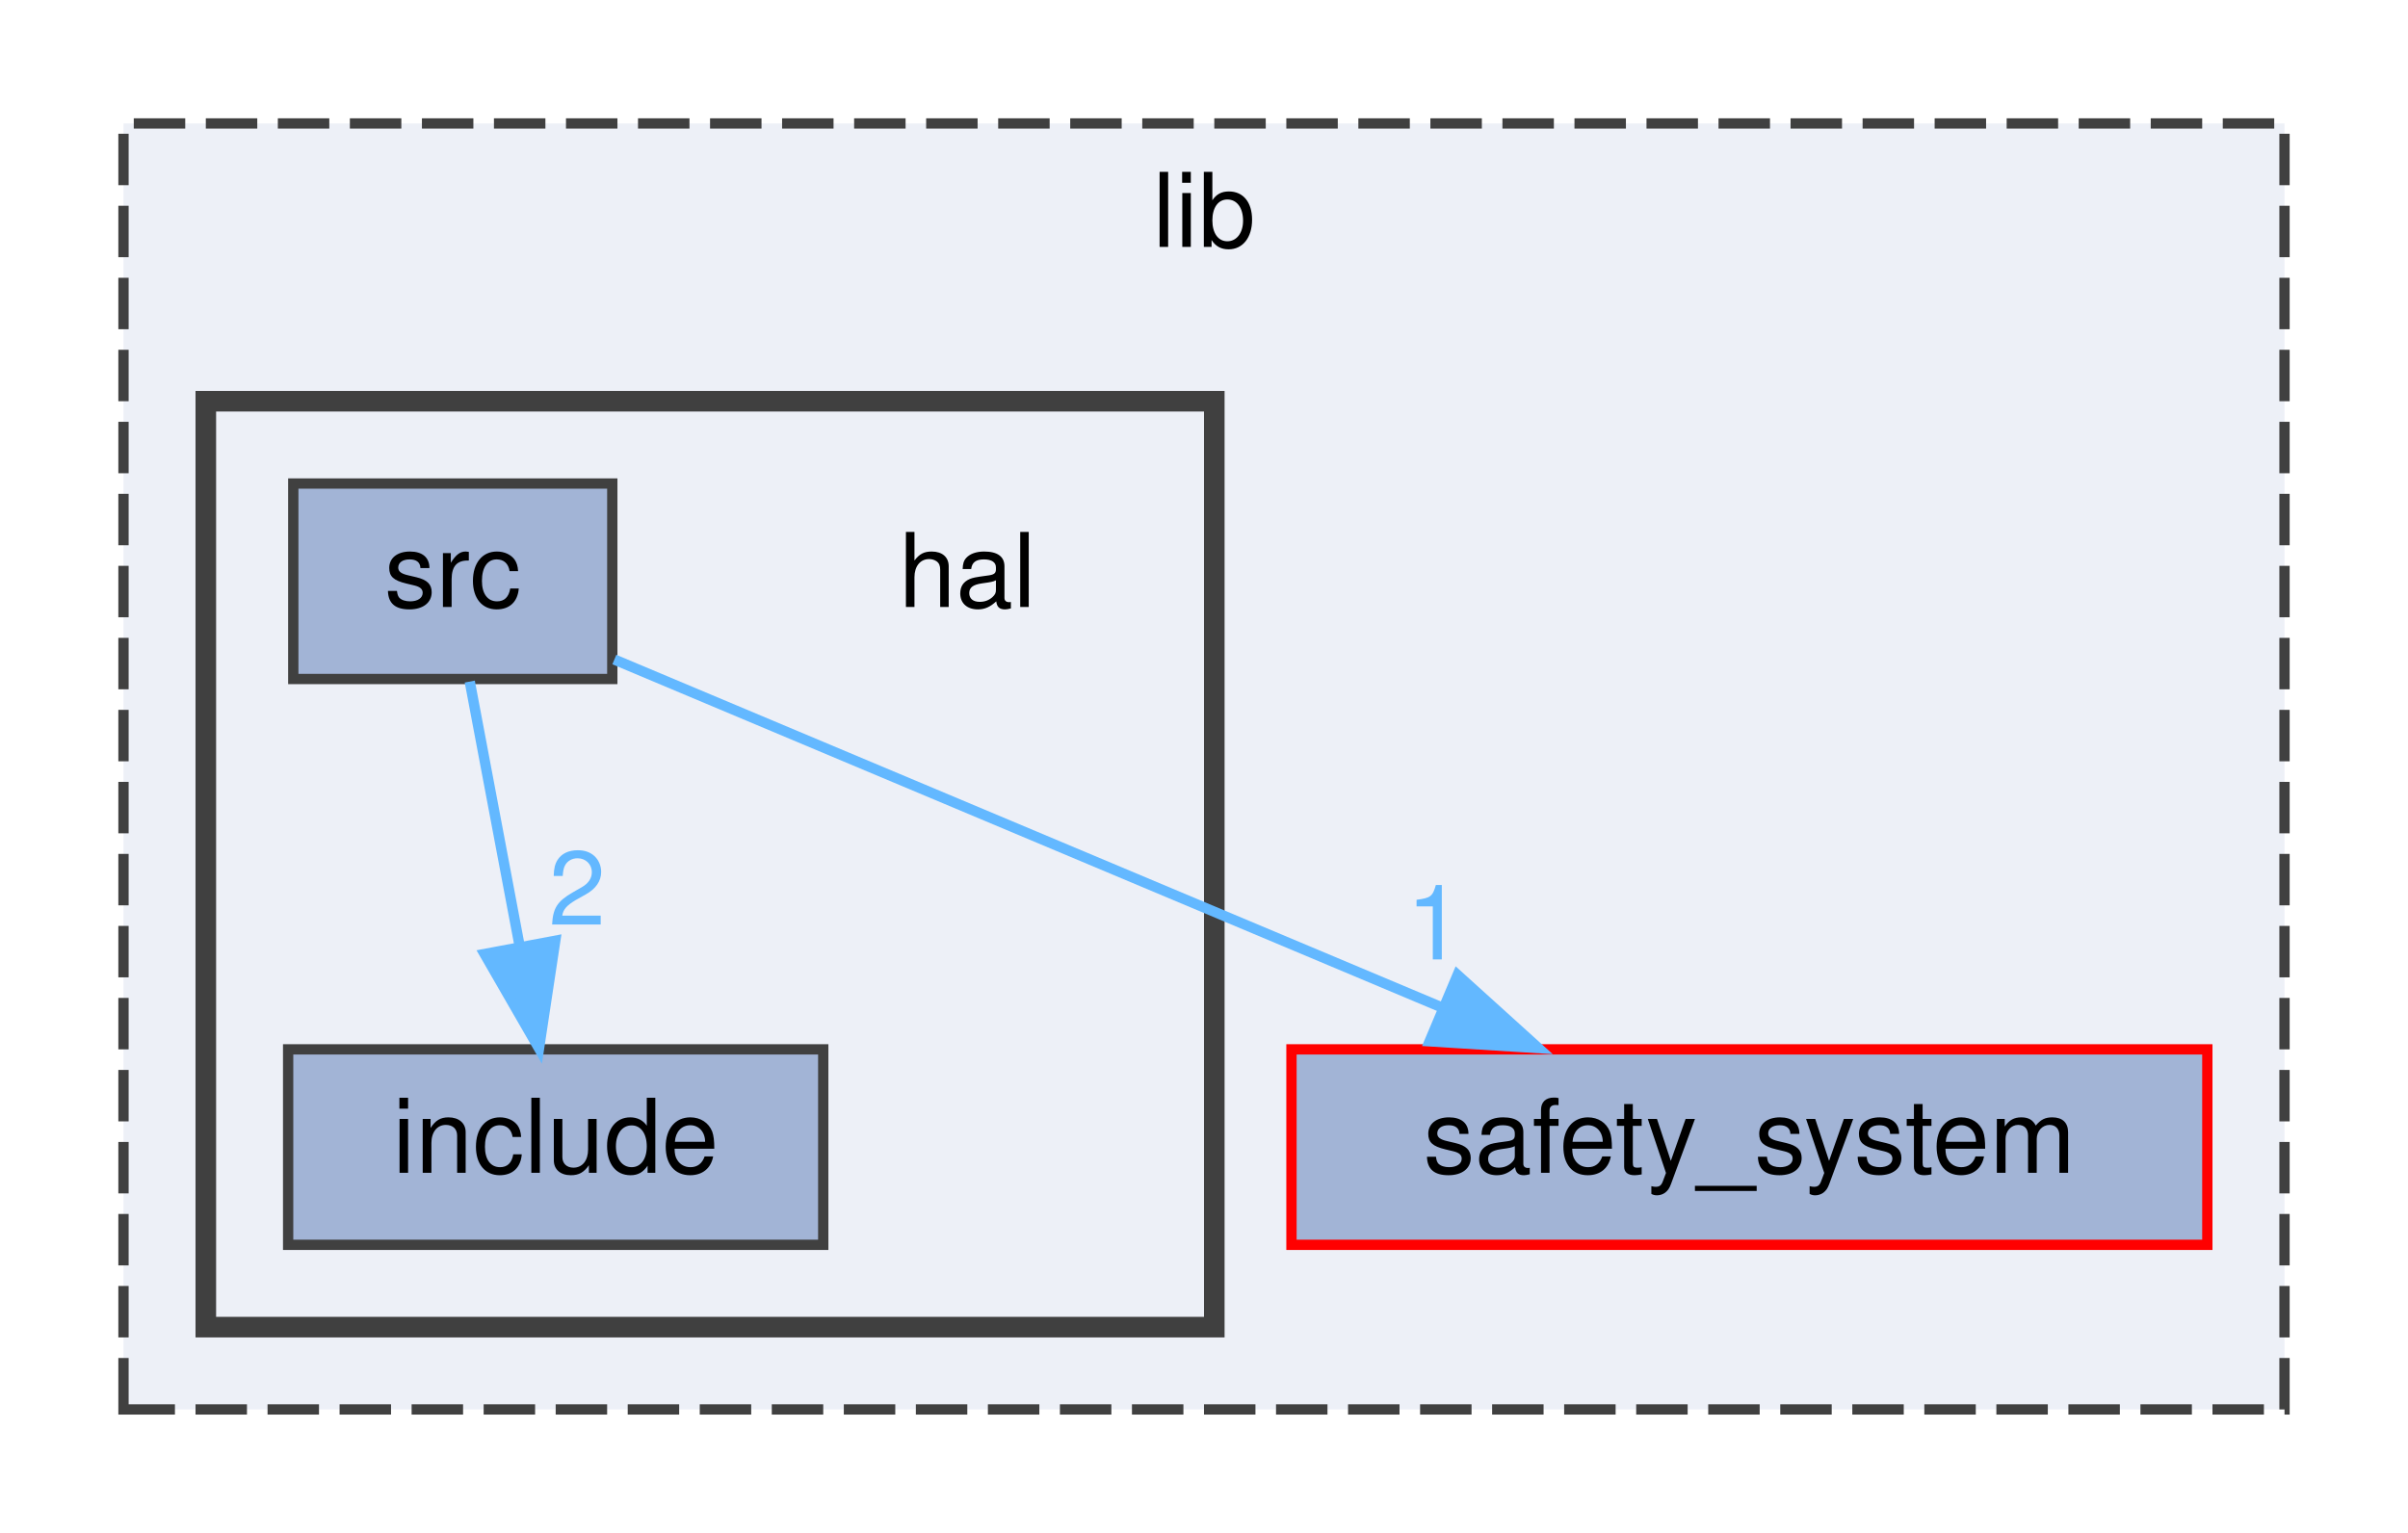
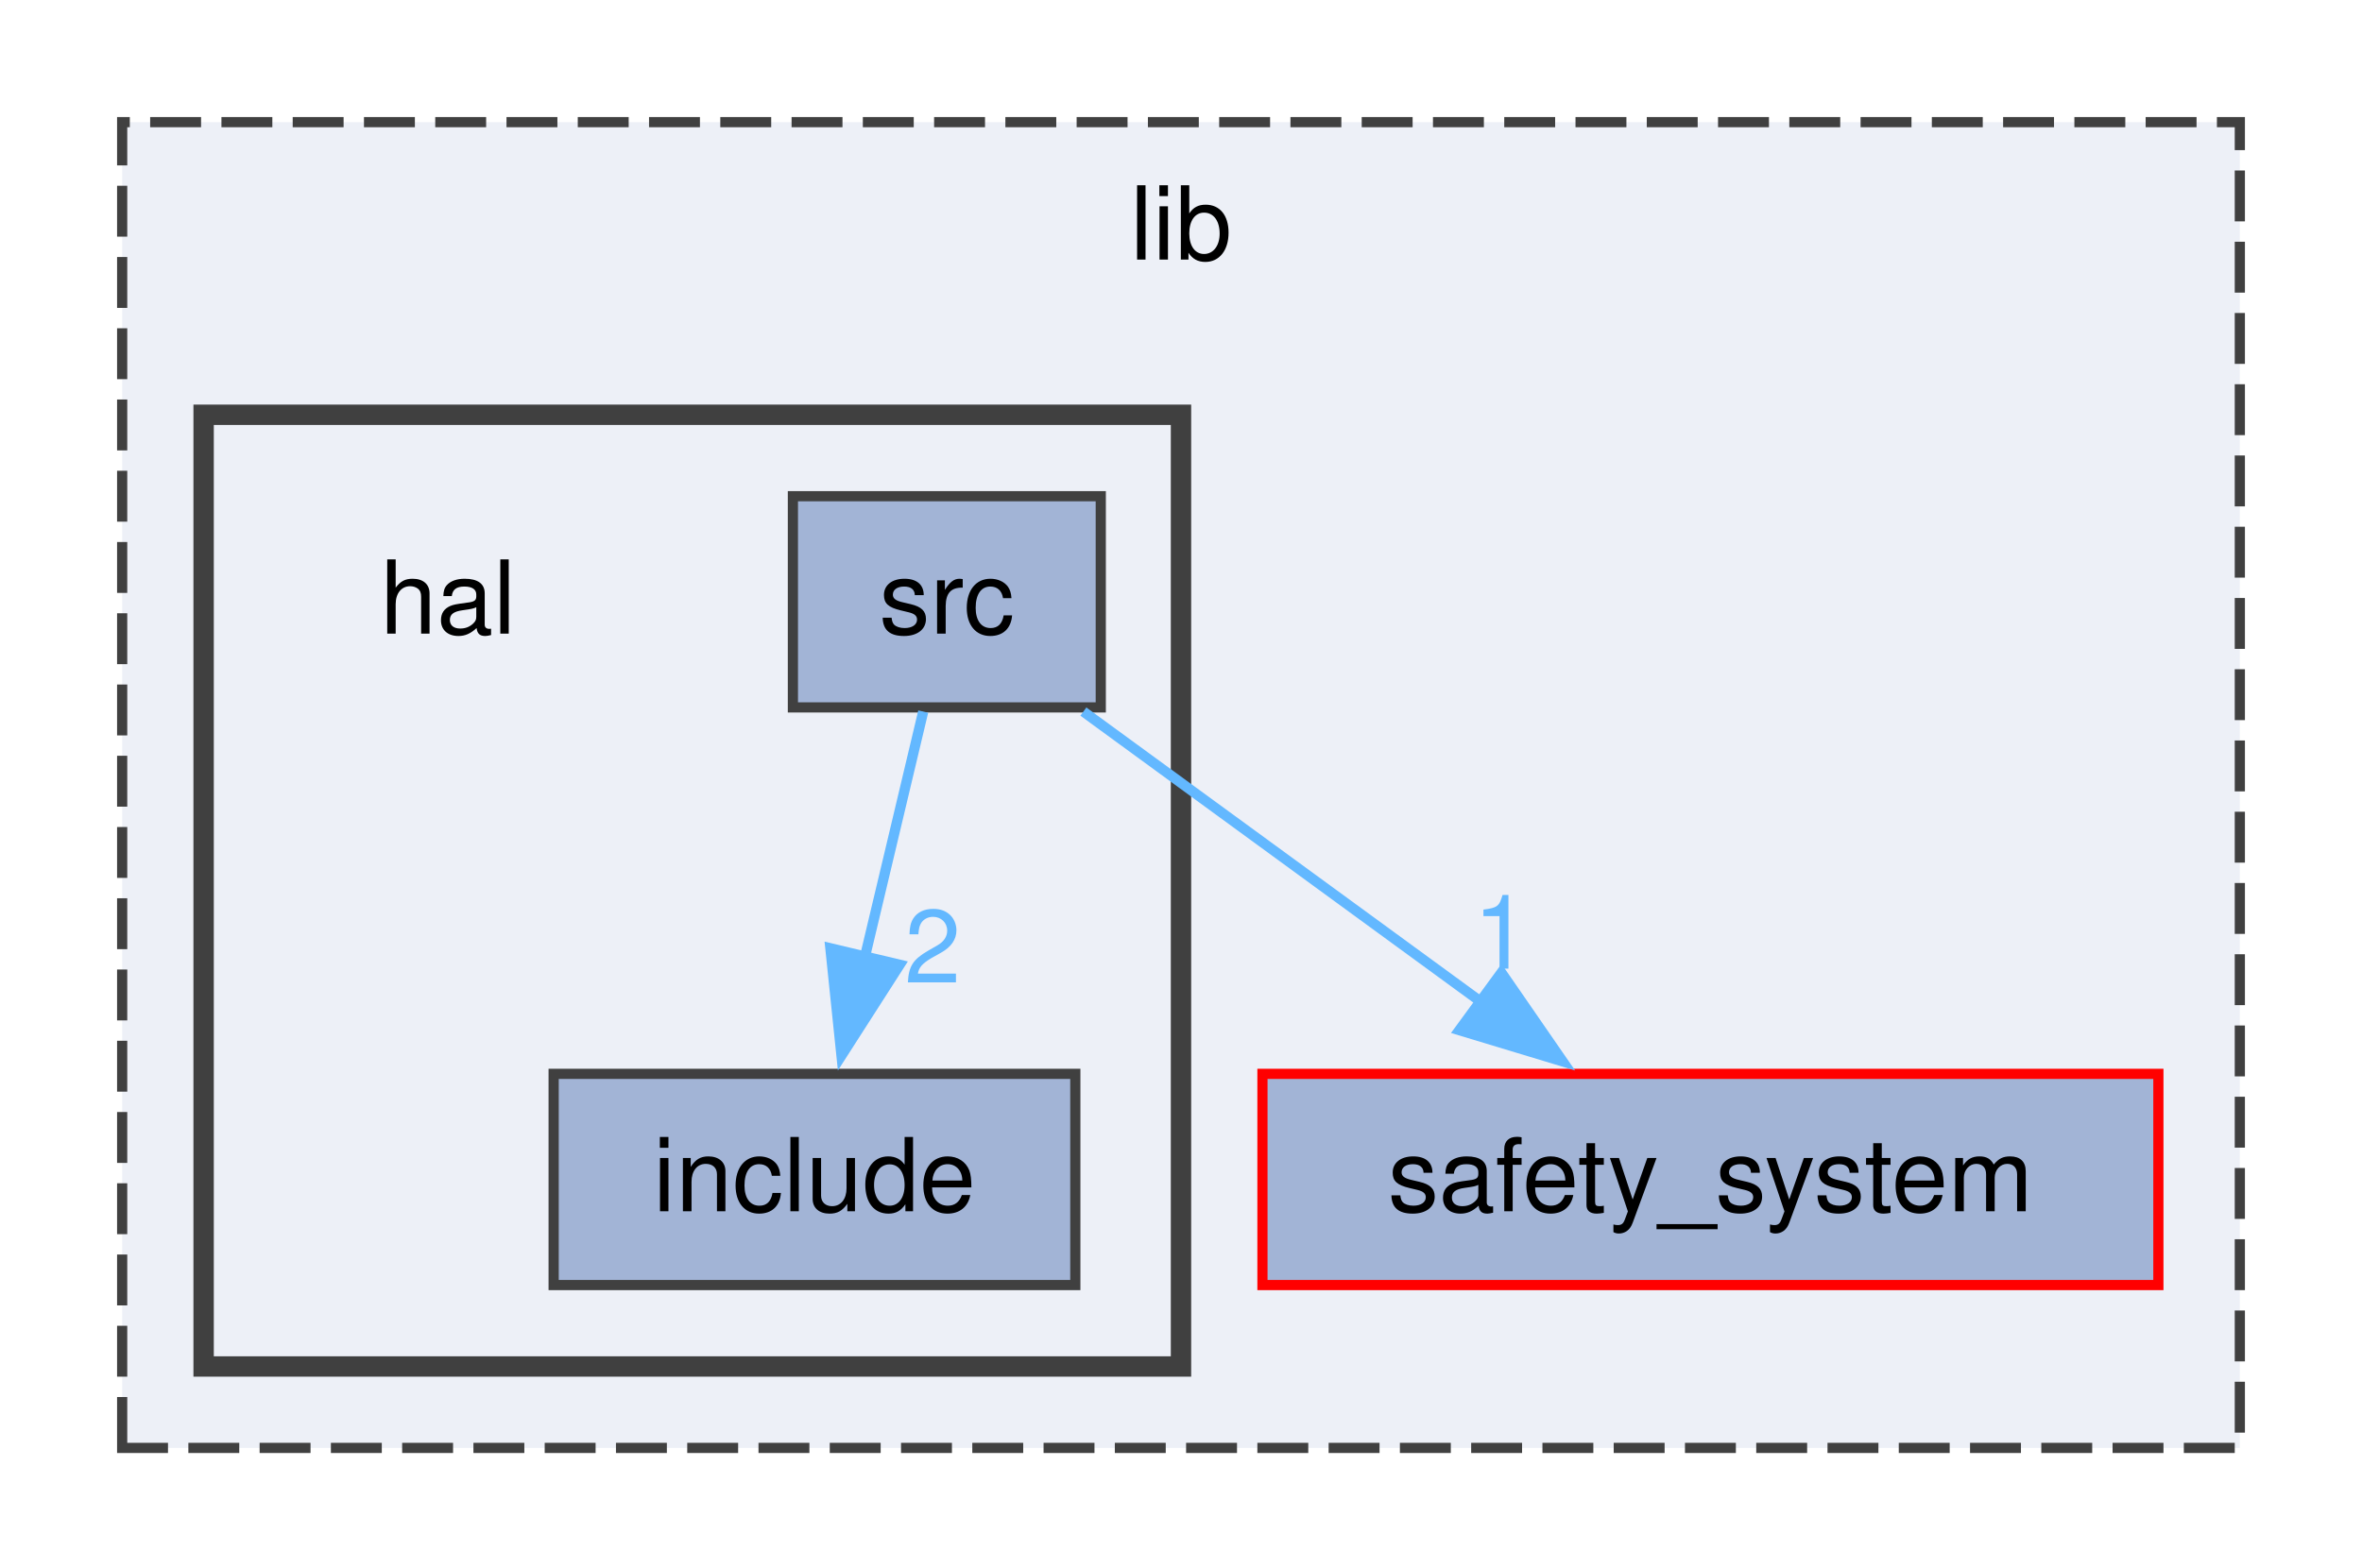
- <svg xmlns="http://www.w3.org/2000/svg" xmlns:xlink="http://www.w3.org/1999/xlink" width="234pt" height="149pt" viewBox="0.00 0.00 234.00 149.00">
-   <g id="page0,1_graph0" class="graph" transform="scale(1 1) rotate(0) translate(4 145)">
+ <svg xmlns="http://www.w3.org/2000/svg" xmlns:xlink="http://www.w3.org/1999/xlink" width="232pt" height="154pt" viewBox="0.00 0.00 232.00 154.00">
+   <g id="page0,1_graph0" class="graph" transform="scale(1 1) rotate(0) translate(4 150.25)">
    <g id="clust1" class="cluster">
      <g id="a_clust1">
        <a xlink:href="dir_97aefd0d527b934f1d99a682da8fe6a9.html" target="_top" xlink:title="lib">
-           <polygon fill="#edf0f7" stroke="#404040" stroke-dasharray="5,2" points="8,-8 8,-133 218,-133 218,-8 8,-8" />
-           <text text-anchor="middle" x="113" y="-121" font-family="Helvetica,sans-Serif" font-size="10.00">lib</text>
+           <polygon fill="#edf0f7" stroke="#404040" stroke-dasharray="5,2" points="8,-8 8,-138.25 216,-138.25 216,-8 8,-8" />
+           <text xml:space="preserve" text-anchor="middle" x="112" y="-124.75" font-family="Helvetica,sans-Serif" font-size="10.00">lib</text>
        </a>
      </g>
    </g>
    <g id="clust2" class="cluster">
      <g id="a_clust2">
        <a xlink:href="dir_e870e4dac26de7990352b1cb7547818f.html" target="_top">
-           <polygon fill="#edf0f7" stroke="#404040" stroke-width="2" points="16,-16 16,-106 114,-106 114,-16 16,-16" />
+           <polygon fill="#edf0f7" stroke="#404040" stroke-width="2" points="16,-16 16,-109.5 112,-109.5 112,-16 16,-16" />
        </a>
      </g>
    </g>
    <g id="node1" class="node">
      <g id="a_node1">
        <a xlink:href="dir_fb18a29a0c8001ef3be01c938774e09f.html" target="_top" xlink:title="safety_system">
-           <polygon fill="#a2b4d6" stroke="red" points="210.5,-43 121.5,-43 121.5,-24 210.5,-24 210.5,-43" />
-           <text text-anchor="middle" x="166" y="-31" font-family="Helvetica,sans-Serif" font-size="10.00">safety_system</text>
+           <polygon fill="#a2b4d6" stroke="red" points="208,-44.75 120,-44.75 120,-24 208,-24 208,-44.75" />
+           <text xml:space="preserve" text-anchor="middle" x="164" y="-31.25" font-family="Helvetica,sans-Serif" font-size="10.00">safety_system</text>
        </a>
      </g>
    </g>
    <g id="node2" class="node">
-       <text text-anchor="middle" x="90" y="-86" font-family="Helvetica,sans-Serif" font-size="10.00">hal</text>
+       <text xml:space="preserve" text-anchor="middle" x="40" y="-88" font-family="Helvetica,sans-Serif" font-size="10.00">hal</text>
    </g>
    <g id="node3" class="node">
      <g id="a_node3">
        <a xlink:href="dir_3d719db0146fbbba7ba2f65d74f9184b.html" target="_top" xlink:title="include">
-           <polygon fill="#a2b4d6" stroke="#404040" points="76,-43 24,-43 24,-24 76,-24 76,-43" />
-           <text text-anchor="middle" x="50" y="-31" font-family="Helvetica,sans-Serif" font-size="10.00">include</text>
+           <polygon fill="#a2b4d6" stroke="#404040" points="101.62,-44.75 50.38,-44.75 50.38,-24 101.62,-24 101.62,-44.75" />
+           <text xml:space="preserve" text-anchor="middle" x="76" y="-31.25" font-family="Helvetica,sans-Serif" font-size="10.00">include</text>
        </a>
      </g>
    </g>
    <g id="node4" class="node">
      <g id="a_node4">
        <a xlink:href="dir_b4254eca1240d006809956257cb83a75.html" target="_top" xlink:title="src">
-           <polygon fill="#a2b4d6" stroke="#404040" points="55.5,-98 24.5,-98 24.5,-79 55.5,-79 55.5,-98" />
-           <text text-anchor="middle" x="40" y="-86" font-family="Helvetica,sans-Serif" font-size="10.00">src</text>
+           <polygon fill="#a2b4d6" stroke="#404040" points="104.12,-101.5 73.88,-101.5 73.88,-80.75 104.12,-80.75 104.12,-101.5" />
+           <text xml:space="preserve" text-anchor="middle" x="89" y="-88" font-family="Helvetica,sans-Serif" font-size="10.00">src</text>
        </a>
      </g>
    </g>
    <g id="edge2" class="edge">
      <g id="a_edge2">
        <a xlink:href="dir_000015_000012.html" target="_top">
-           <path fill="none" stroke="#63b8ff" d="M55.7,-80.89C75.74,-72.47 110.81,-57.72 136.03,-47.11" />
-           <polygon fill="#63b8ff" stroke="#63b8ff" points="137.64,-50.23 145.5,-43.12 134.92,-43.78 137.64,-50.23" />
+           <path fill="none" stroke="#63b8ff" d="M102.41,-80.34C113.29,-72.4 128.86,-61.03 141.62,-51.71" />
+           <polygon fill="#63b8ff" stroke="#63b8ff" points="143.47,-54.69 149.49,-45.97 139.34,-49.04 143.47,-54.69" />
        </a>
      </g>
      <g id="a_edge2-headlabel">
        <a xlink:href="dir_000015_000012.html" target="_top" xlink:title="1">
-           <text text-anchor="middle" x="135.42" y="-51.74" font-family="Helvetica,sans-Serif" font-size="10.00" fill="#63b8ff">1</text>
+           <text xml:space="preserve" text-anchor="middle" x="143.47" y="-55.09" font-family="Helvetica,sans-Serif" font-size="10.00" fill="#63b8ff">1</text>
        </a>
      </g>
    </g>
    <g id="edge1" class="edge">
      <g id="a_edge1">
        <a xlink:href="dir_000015_000007.html" target="_top">
-           <path fill="none" stroke="#63b8ff" d="M41.65,-78.75C42.96,-71.8 44.84,-61.85 46.48,-53.13" />
-           <polygon fill="#63b8ff" stroke="#63b8ff" points="49.96,-53.56 48.38,-43.09 43.09,-52.27 49.96,-53.56" />
+           <path fill="none" stroke="#63b8ff" d="M86.68,-80.34C85.09,-73.64 82.92,-64.51 80.95,-56.23" />
+           <polygon fill="#63b8ff" stroke="#63b8ff" points="84.37,-55.47 78.65,-46.55 77.56,-57.09 84.37,-55.47" />
        </a>
      </g>
      <g id="a_edge1-headlabel">
        <a xlink:href="dir_000015_000007.html" target="_top" xlink:title="2">
-           <text text-anchor="middle" x="52.09" y="-55.12" font-family="Helvetica,sans-Serif" font-size="10.00" fill="#63b8ff">2</text>
+           <text xml:space="preserve" text-anchor="middle" x="87.61" y="-53.72" font-family="Helvetica,sans-Serif" font-size="10.00" fill="#63b8ff">2</text>
        </a>
      </g>
    </g>
  </g>
</svg>
